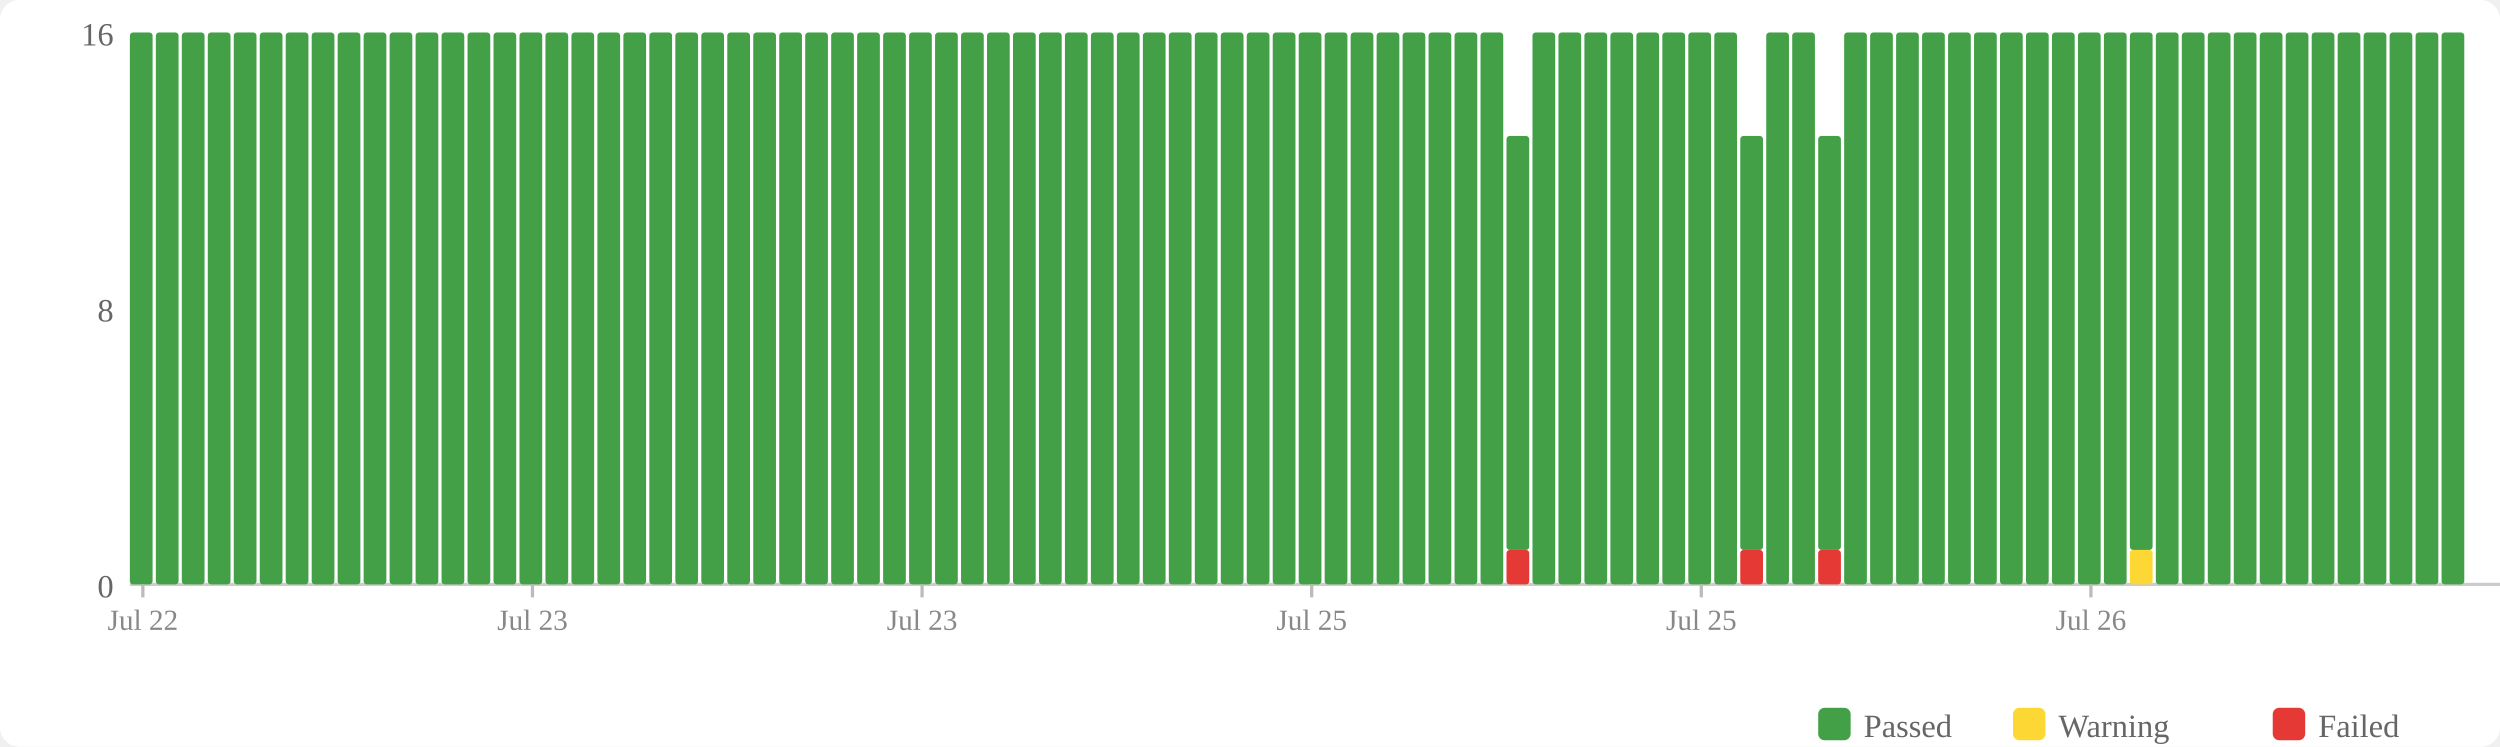
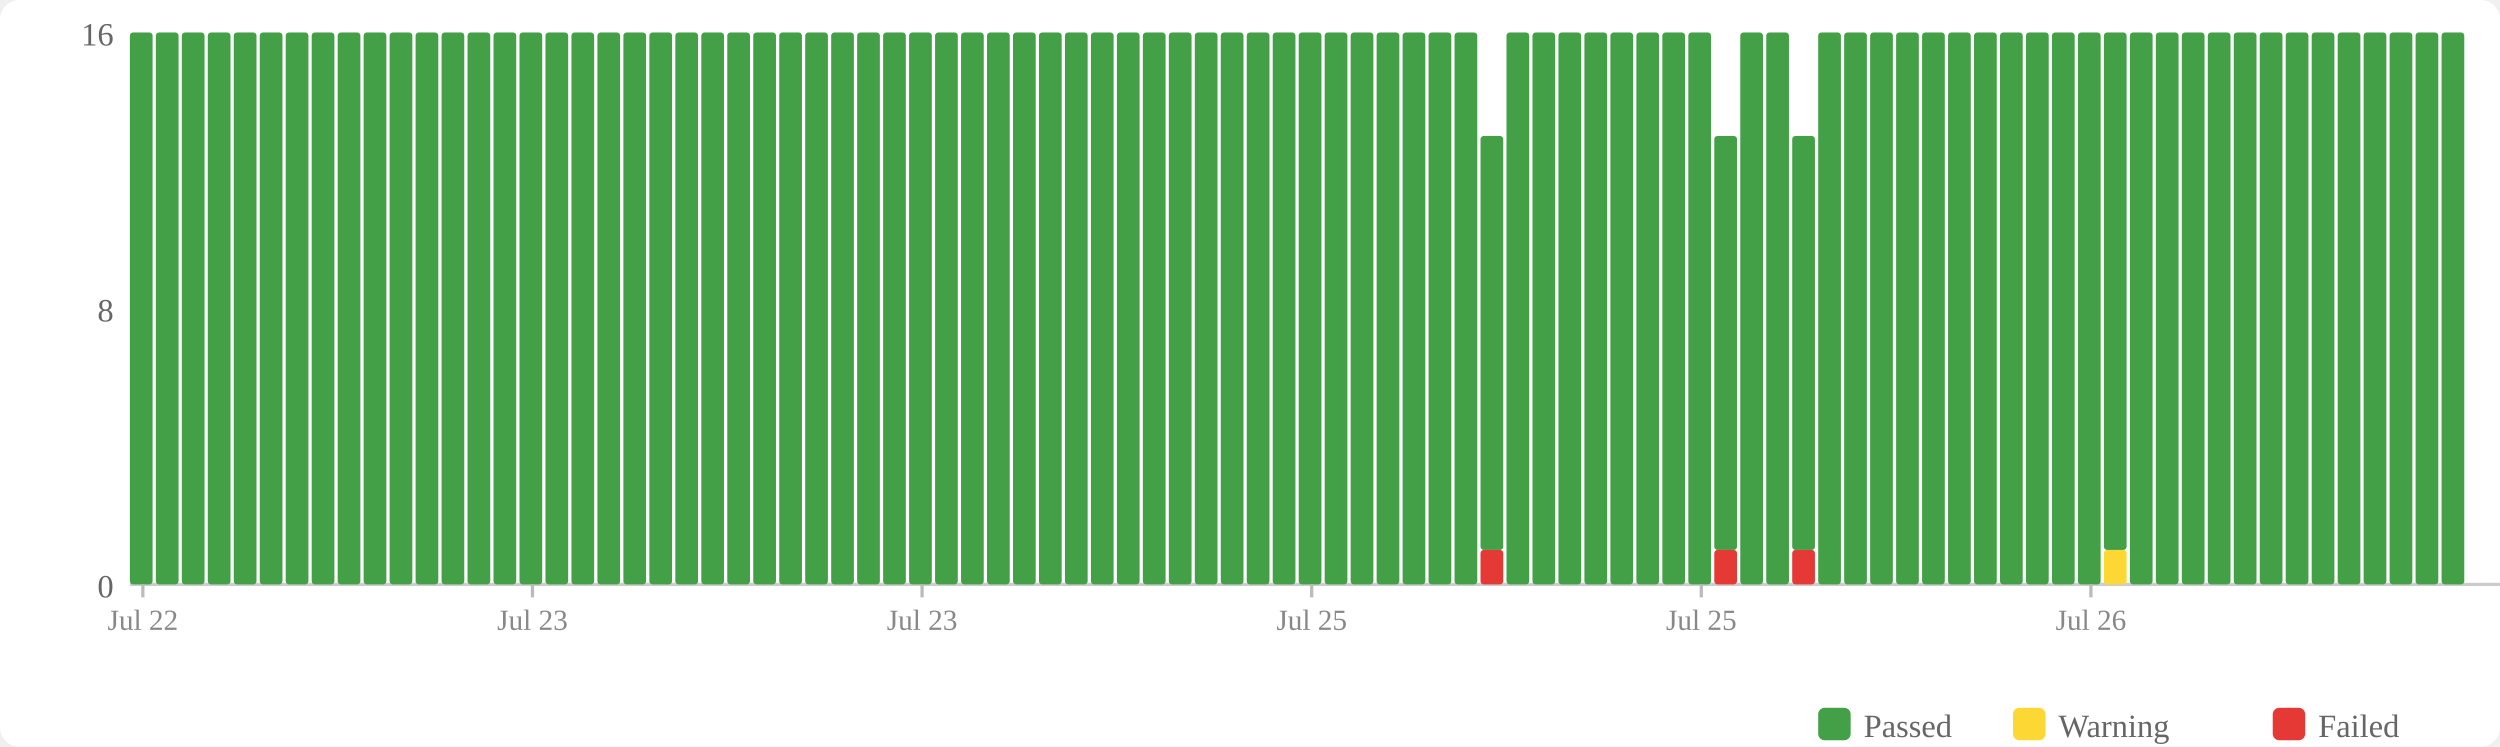
<svg xmlns="http://www.w3.org/2000/svg" width="770" height="230" viewBox="0 0 770 230">
  <rect width="770" height="230" fill="#fff" rx="6" />
  <rect x="560" y="218" width="10" height="10" fill="#43a047" rx="2" />
  <text x="574" y="227" font-size="10" fill="#666">Passed</text>
  <rect x="620" y="218" width="10" height="10" fill="#fdd835" rx="2" />
  <text x="634" y="227" font-size="10" fill="#666">Warning</text>
  <rect x="700" y="218" width="10" height="10" fill="#e53935" rx="2" />
  <text x="714" y="227" font-size="10" fill="#666">Failed</text>
  <text x="35" y="184" text-anchor="end" font-size="10" fill="#666">0</text>
  <text x="35" y="99" text-anchor="end" font-size="10" fill="#666">8</text>
  <text x="35" y="14" text-anchor="end" font-size="10" fill="#666">16</text>
  <line x1="40" y1="180" x2="770" y2="180" stroke="#ccc" stroke-width="1" />
  <rect x="40" y="10" width="7" height="170" fill="#43a047" rx="1" />
  <rect x="48" y="10" width="7" height="170" fill="#43a047" rx="1" />
  <rect x="56" y="10" width="7" height="170" fill="#43a047" rx="1" />
  <rect x="64" y="10" width="7" height="170" fill="#43a047" rx="1" />
  <rect x="72" y="10" width="7" height="170" fill="#43a047" rx="1" />
  <rect x="80" y="10" width="7" height="170" fill="#43a047" rx="1" />
  <rect x="88" y="10" width="7" height="170" fill="#43a047" rx="1" />
  <rect x="96" y="10" width="7" height="170" fill="#43a047" rx="1" />
  <rect x="104" y="10" width="7" height="170" fill="#43a047" rx="1" />
  <rect x="112" y="10" width="7" height="170" fill="#43a047" rx="1" />
  <rect x="120" y="10" width="7" height="170" fill="#43a047" rx="1" />
  <rect x="128" y="10" width="7" height="170" fill="#43a047" rx="1" />
  <rect x="136" y="10" width="7" height="170" fill="#43a047" rx="1" />
  <rect x="144" y="10" width="7" height="170" fill="#43a047" rx="1" />
  <rect x="152" y="10" width="7" height="170" fill="#43a047" rx="1" />
  <rect x="160" y="10" width="7" height="170" fill="#43a047" rx="1" />
  <rect x="168" y="10" width="7" height="170" fill="#43a047" rx="1" />
  <rect x="176" y="10" width="7" height="170" fill="#43a047" rx="1" />
  <rect x="184" y="10" width="7" height="170" fill="#43a047" rx="1" />
  <rect x="192" y="10" width="7" height="170" fill="#43a047" rx="1" />
  <rect x="200" y="10" width="7" height="170" fill="#43a047" rx="1" />
  <rect x="208" y="10" width="7" height="170" fill="#43a047" rx="1" />
  <rect x="216" y="10" width="7" height="170" fill="#43a047" rx="1" />
  <rect x="224" y="10" width="7" height="170" fill="#43a047" rx="1" />
  <rect x="232" y="10" width="7" height="170" fill="#43a047" rx="1" />
  <rect x="240" y="10" width="7" height="170" fill="#43a047" rx="1" />
  <rect x="248" y="10" width="7" height="170" fill="#43a047" rx="1" />
  <rect x="256" y="10" width="7" height="170" fill="#43a047" rx="1" />
  <rect x="264" y="10" width="7" height="170" fill="#43a047" rx="1" />
  <rect x="272" y="10" width="7" height="170" fill="#43a047" rx="1" />
  <rect x="280" y="10" width="7" height="170" fill="#43a047" rx="1" />
  <rect x="288" y="10" width="7" height="170" fill="#43a047" rx="1" />
  <rect x="296" y="10" width="7" height="170" fill="#43a047" rx="1" />
  <rect x="304" y="10" width="7" height="170" fill="#43a047" rx="1" />
  <rect x="312" y="10" width="7" height="170" fill="#43a047" rx="1" />
  <rect x="320" y="10" width="7" height="170" fill="#43a047" rx="1" />
  <rect x="328" y="10" width="7" height="170" fill="#43a047" rx="1" />
  <rect x="336" y="10" width="7" height="170" fill="#43a047" rx="1" />
  <rect x="344" y="10" width="7" height="170" fill="#43a047" rx="1" />
  <rect x="352" y="10" width="7" height="170" fill="#43a047" rx="1" />
  <rect x="360" y="10" width="7" height="170" fill="#43a047" rx="1" />
  <rect x="368" y="10" width="7" height="170" fill="#43a047" rx="1" />
  <rect x="376" y="10" width="7" height="170" fill="#43a047" rx="1" />
  <rect x="384" y="10" width="7" height="170" fill="#43a047" rx="1" />
  <rect x="392" y="10" width="7" height="170" fill="#43a047" rx="1" />
  <rect x="400" y="10" width="7" height="170" fill="#43a047" rx="1" />
  <rect x="408" y="10" width="7" height="170" fill="#43a047" rx="1" />
  <rect x="416" y="10" width="7" height="170" fill="#43a047" rx="1" />
  <rect x="424" y="10" width="7" height="170" fill="#43a047" rx="1" />
  <rect x="432" y="10" width="7" height="170" fill="#43a047" rx="1" />
  <rect x="440" y="10" width="7" height="170" fill="#43a047" rx="1" />
  <rect x="448" y="10" width="7" height="170" fill="#43a047" rx="1" />
-   <rect x="456" y="10" width="7" height="170" fill="#43a047" rx="1" />
-   <rect x="464" y="169.375" width="7" height="10.625" fill="#e53935" rx="1" />
-   <rect x="464" y="41.875" width="7" height="127.5" fill="#43a047" rx="1" />
+   <rect x="456" y="169.375" width="7" height="10.625" fill="#e53935" rx="1" />
+   <rect x="456" y="41.875" width="7" height="127.5" fill="#43a047" rx="1" />
+   <rect x="464" y="10" width="7" height="170" fill="#43a047" rx="1" />
  <rect x="472" y="10" width="7" height="170" fill="#43a047" rx="1" />
  <rect x="480" y="10" width="7" height="170" fill="#43a047" rx="1" />
  <rect x="488" y="10" width="7" height="170" fill="#43a047" rx="1" />
  <rect x="496" y="10" width="7" height="170" fill="#43a047" rx="1" />
  <rect x="504" y="10" width="7" height="170" fill="#43a047" rx="1" />
  <rect x="512" y="10" width="7" height="170" fill="#43a047" rx="1" />
  <rect x="520" y="10" width="7" height="170" fill="#43a047" rx="1" />
-   <rect x="528" y="10" width="7" height="170" fill="#43a047" rx="1" />
-   <rect x="536" y="169.375" width="7" height="10.625" fill="#e53935" rx="1" />
-   <rect x="536" y="41.875" width="7" height="127.5" fill="#43a047" rx="1" />
+   <rect x="528" y="169.375" width="7" height="10.625" fill="#e53935" rx="1" />
+   <rect x="528" y="41.875" width="7" height="127.5" fill="#43a047" rx="1" />
+   <rect x="536" y="10" width="7" height="170" fill="#43a047" rx="1" />
  <rect x="544" y="10" width="7" height="170" fill="#43a047" rx="1" />
-   <rect x="552" y="10" width="7" height="170" fill="#43a047" rx="1" />
-   <rect x="560" y="169.375" width="7" height="10.625" fill="#e53935" rx="1" />
-   <rect x="560" y="41.875" width="7" height="127.5" fill="#43a047" rx="1" />
+   <rect x="552" y="169.375" width="7" height="10.625" fill="#e53935" rx="1" />
+   <rect x="552" y="41.875" width="7" height="127.5" fill="#43a047" rx="1" />
+   <rect x="560" y="10" width="7" height="170" fill="#43a047" rx="1" />
  <rect x="568" y="10" width="7" height="170" fill="#43a047" rx="1" />
  <rect x="576" y="10" width="7" height="170" fill="#43a047" rx="1" />
  <rect x="584" y="10" width="7" height="170" fill="#43a047" rx="1" />
  <rect x="592" y="10" width="7" height="170" fill="#43a047" rx="1" />
  <rect x="600" y="10" width="7" height="170" fill="#43a047" rx="1" />
  <rect x="608" y="10" width="7" height="170" fill="#43a047" rx="1" />
  <rect x="616" y="10" width="7" height="170" fill="#43a047" rx="1" />
  <rect x="624" y="10" width="7" height="170" fill="#43a047" rx="1" />
  <rect x="632" y="10" width="7" height="170" fill="#43a047" rx="1" />
  <rect x="640" y="10" width="7" height="170" fill="#43a047" rx="1" />
-   <rect x="648" y="10" width="7" height="170" fill="#43a047" rx="1" />
-   <rect x="656" y="169.375" width="7" height="10.625" fill="#fdd835" rx="1" />
-   <rect x="656" y="10" width="7" height="159.375" fill="#43a047" rx="1" />
+   <rect x="648" y="169.375" width="7" height="10.625" fill="#fdd835" rx="1" />
+   <rect x="648" y="10" width="7" height="159.375" fill="#43a047" rx="1" />
+   <rect x="656" y="10" width="7" height="170" fill="#43a047" rx="1" />
  <rect x="664" y="10" width="7" height="170" fill="#43a047" rx="1" />
  <rect x="672" y="10" width="7" height="170" fill="#43a047" rx="1" />
  <rect x="680" y="10" width="7" height="170" fill="#43a047" rx="1" />
  <rect x="688" y="10" width="7" height="170" fill="#43a047" rx="1" />
  <rect x="696" y="10" width="7" height="170" fill="#43a047" rx="1" />
  <rect x="704" y="10" width="7" height="170" fill="#43a047" rx="1" />
  <rect x="712" y="10" width="7" height="170" fill="#43a047" rx="1" />
  <rect x="720" y="10" width="7" height="170" fill="#43a047" rx="1" />
  <rect x="728" y="10" width="7" height="170" fill="#43a047" rx="1" />
  <rect x="736" y="10" width="7" height="170" fill="#43a047" rx="1" />
  <rect x="744" y="10" width="7" height="170" fill="#43a047" rx="1" />
  <rect x="752" y="10" width="7" height="170" fill="#43a047" rx="1" />
  <line x1="44.0" y1="180" x2="44.0" y2="184" stroke="#bbb" stroke-width="1" />
  <text x="44.0" y="194" text-anchor="middle" font-size="9" fill="#888">Jul 22</text>
  <line x1="164.0" y1="180" x2="164.0" y2="184" stroke="#bbb" stroke-width="1" />
  <text x="164.0" y="194" text-anchor="middle" font-size="9" fill="#888">Jul 23</text>
  <line x1="284.0" y1="180" x2="284.0" y2="184" stroke="#bbb" stroke-width="1" />
  <text x="284.0" y="194" text-anchor="middle" font-size="9" fill="#888">Jul 23</text>
  <line x1="404.0" y1="180" x2="404.0" y2="184" stroke="#bbb" stroke-width="1" />
  <text x="404.0" y="194" text-anchor="middle" font-size="9" fill="#888">Jul 25</text>
  <line x1="524.0" y1="180" x2="524.0" y2="184" stroke="#bbb" stroke-width="1" />
  <text x="524.0" y="194" text-anchor="middle" font-size="9" fill="#888">Jul 25</text>
  <line x1="644.0" y1="180" x2="644.0" y2="184" stroke="#bbb" stroke-width="1" />
  <text x="644.0" y="194" text-anchor="middle" font-size="9" fill="#888">Jul 26</text>
</svg>
